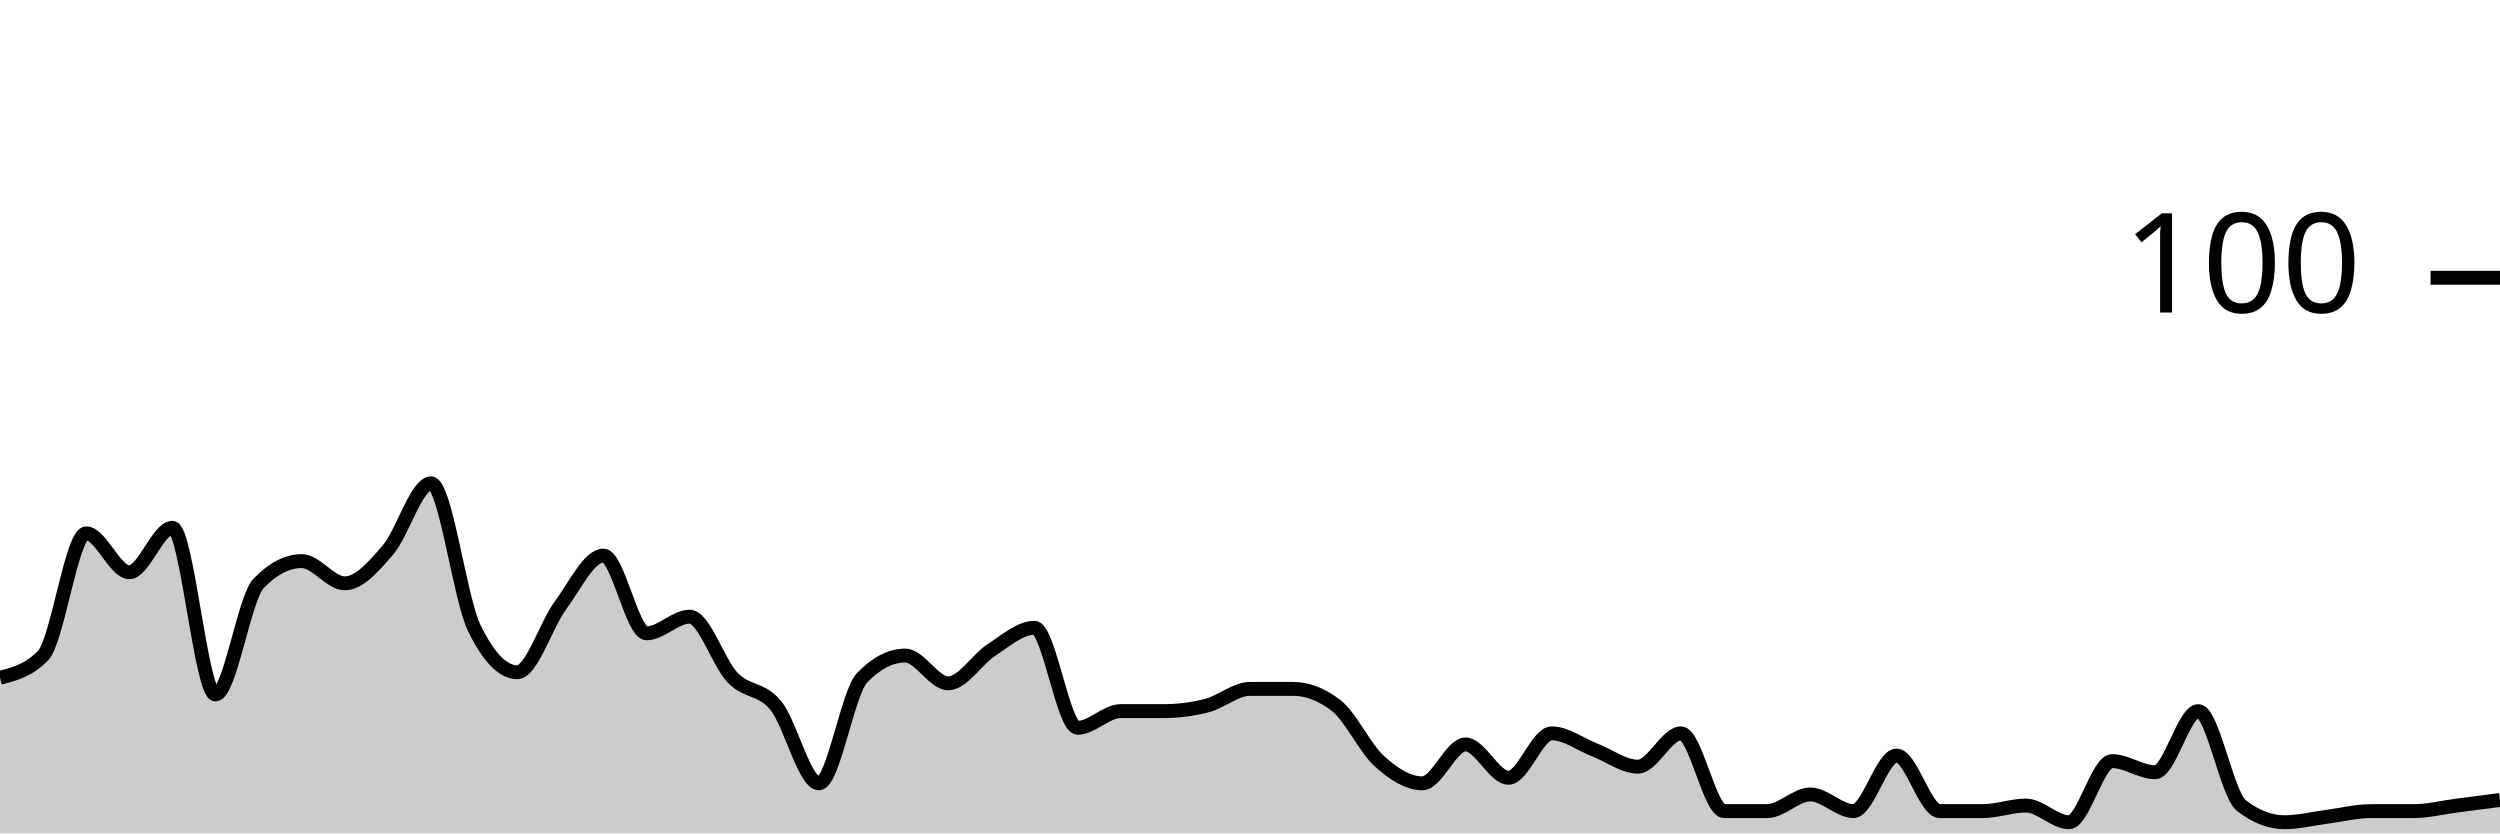
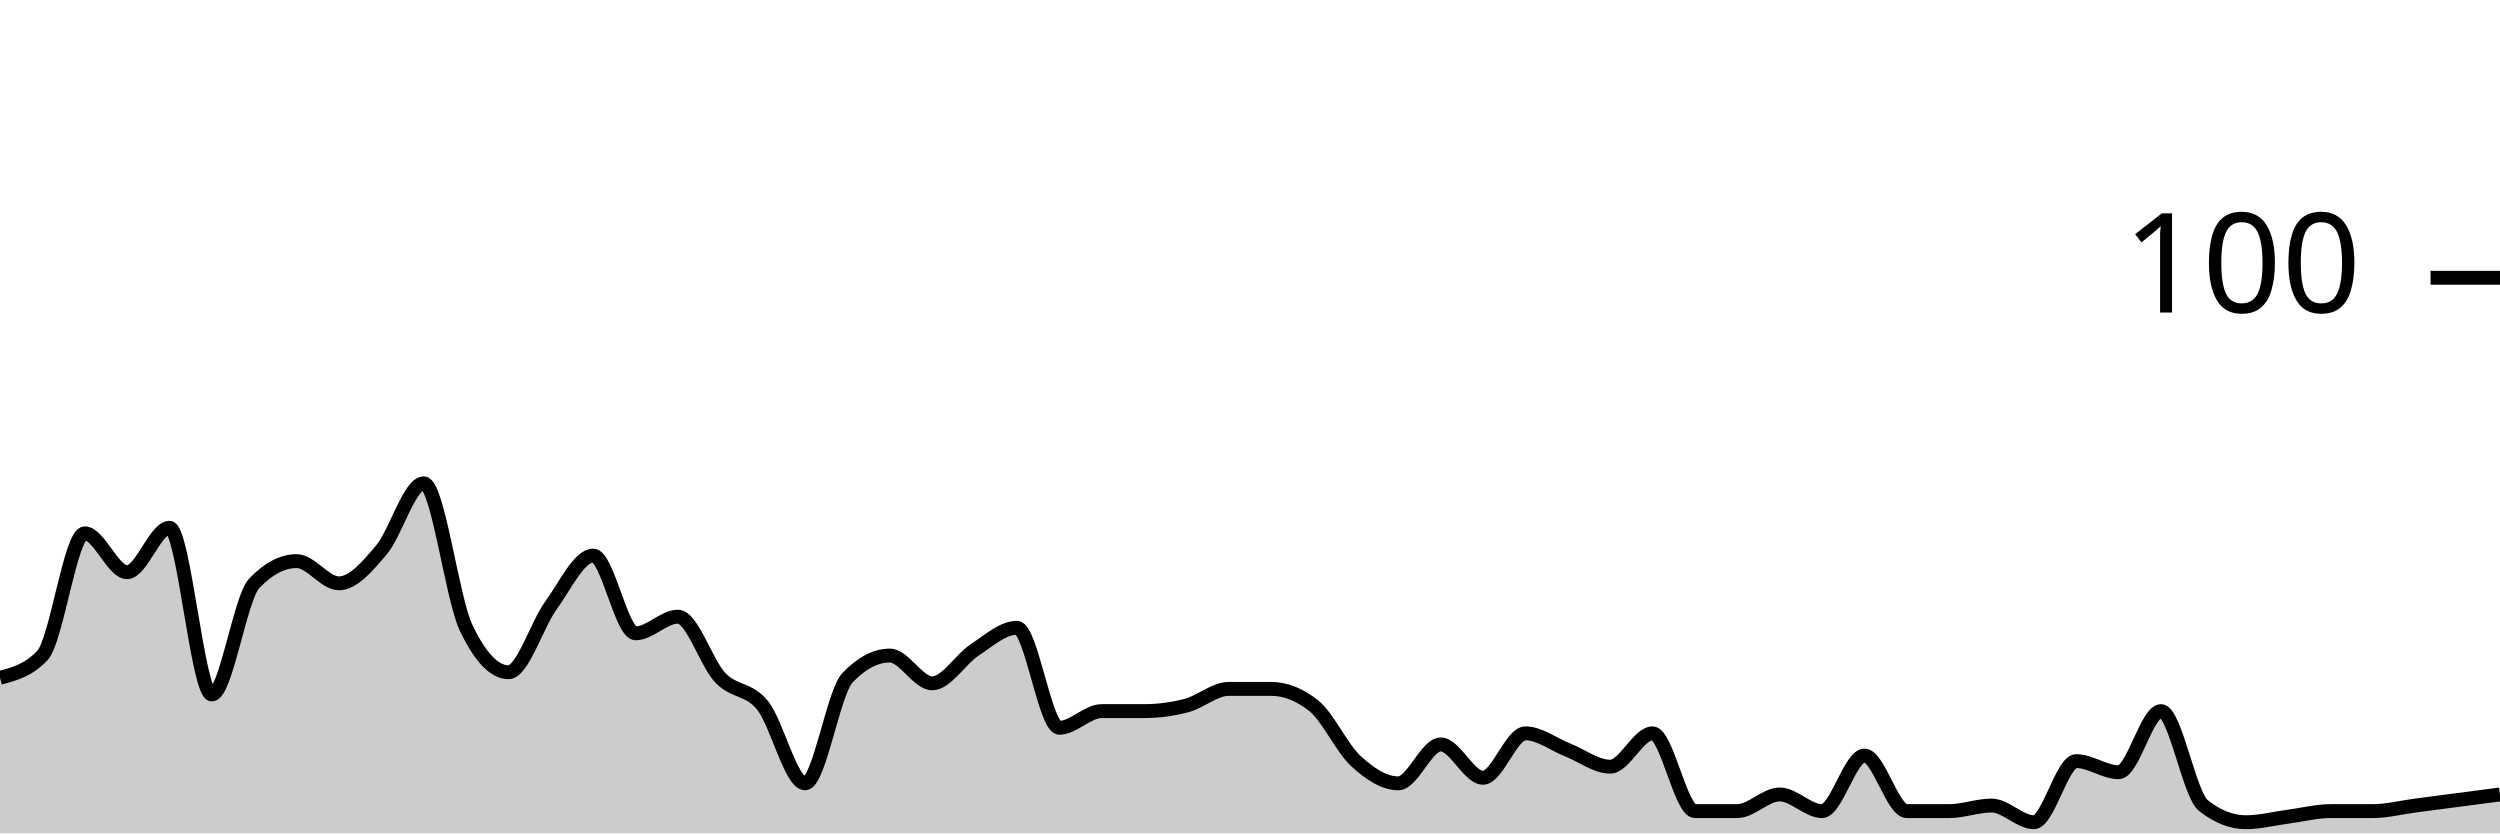
<svg xmlns="http://www.w3.org/2000/svg" viewBox="0 0 180 60">
  <g transform="translate(0,20)">
-     <path class="area" fill="rgba(0, 0, 0, 0.2)" d="M0,28.8C1.034,28.533,2.069,28.267,3.103,27.2C4.138,26.133,5.172,18.4,6.207,18.4C7.241,18.4,8.276,21.2,9.31,21.2C10.345,21.2,11.379,18,12.414,18C13.448,18,14.483,30,15.517,30C16.552,30,17.586,23.067,18.621,22C19.655,20.933,20.69,20.4,21.724,20.4C22.759,20.4,23.793,22,24.828,22C25.862,22,26.897,20.8,27.931,19.6C28.966,18.4,30,14.8,31.034,14.8C32.069,14.8,33.103,23.067,34.138,25.2C35.172,27.333,36.207,28.4,37.241,28.4C38.276,28.4,39.31,25,40.345,23.6C41.379,22.2,42.414,20,43.448,20C44.483,20,45.517,25.6,46.552,25.6C47.586,25.6,48.621,24.4,49.655,24.4C50.69,24.4,51.724,27.733,52.759,28.8C53.793,29.867,54.828,29.533,55.862,30.8C56.897,32.067,57.931,36.4,58.966,36.4C60,36.4,61.034,29.867,62.069,28.8C63.103,27.733,64.138,27.2,65.172,27.2C66.207,27.2,67.241,29.2,68.276,29.2C69.31,29.2,70.345,27.467,71.379,26.8C72.414,26.133,73.448,25.2,74.483,25.2C75.517,25.2,76.552,32.4,77.586,32.4C78.621,32.4,79.655,31.2,80.69,31.2C81.724,31.2,82.759,31.2,83.793,31.2C84.828,31.2,85.862,31.067,86.897,30.8C87.931,30.533,88.966,29.6,90,29.6C91.034,29.6,92.069,29.6,93.103,29.6C94.138,29.6,95.172,30,96.207,30.8C97.241,31.6,98.276,33.867,99.31,34.8C100.345,35.733,101.379,36.4,102.414,36.4C103.448,36.4,104.483,33.6,105.517,33.6C106.552,33.6,107.586,36,108.621,36C109.655,36,110.69,32.8,111.724,32.8C112.759,32.8,113.793,33.6,114.828,34C115.862,34.4,116.897,35.2,117.931,35.2C118.966,35.2,120,32.8,121.034,32.8C122.069,32.8,123.103,38.4,124.138,38.4C125.172,38.4,126.207,38.4,127.241,38.4C128.276,38.4,129.31,37.2,130.345,37.2C131.379,37.2,132.414,38.4,133.448,38.4C134.483,38.4,135.517,34.4,136.552,34.4C137.586,34.4,138.621,38.4,139.655,38.4C140.69,38.4,141.724,38.4,142.759,38.4C143.793,38.4,144.828,38,145.862,38C146.897,38,147.931,39.2,148.966,39.2C150,39.2,151.034,34.8,152.069,34.8C153.103,34.8,154.138,35.6,155.172,35.6C156.207,35.6,157.241,31.2,158.276,31.2C159.31,31.2,160.345,37.2,161.379,38C162.414,38.8,163.448,39.2,164.483,39.2C165.517,39.2,166.552,38.933,167.586,38.8C168.621,38.667,169.655,38.4,170.69,38.4C171.724,38.4,172.759,38.4,173.793,38.4C174.828,38.4,175.862,38.133,176.897,38C177.931,37.867,178.966,37.733,180,37.6L180,40C178.966,40,177.931,40,176.897,40C175.862,40,174.828,40,173.793,40C172.759,40,171.724,40,170.69,40C169.655,40,168.621,40,167.586,40C166.552,40,165.517,40,164.483,40C163.448,40,162.414,40,161.379,40C160.345,40,159.31,40,158.276,40C157.241,40,156.207,40,155.172,40C154.138,40,153.103,40,152.069,40C151.034,40,150,40,148.966,40C147.931,40,146.897,40,145.862,40C144.828,40,143.793,40,142.759,40C141.724,40,140.69,40,139.655,40C138.621,40,137.586,40,136.552,40C135.517,40,134.483,40,133.448,40C132.414,40,131.379,40,130.345,40C129.31,40,128.276,40,127.241,40C126.207,40,125.172,40,124.138,40C123.103,40,122.069,40,121.034,40C120,40,118.966,40,117.931,40C116.897,40,115.862,40,114.828,40C113.793,40,112.759,40,111.724,40C110.69,40,109.655,40,108.621,40C107.586,40,106.552,40,105.517,40C104.483,40,103.448,40,102.414,40C101.379,40,100.345,40,99.31,40C98.276,40,97.241,40,96.207,40C95.172,40,94.138,40,93.103,40C92.069,40,91.034,40,90,40C88.966,40,87.931,40,86.897,40C85.862,40,84.828,40,83.793,40C82.759,40,81.724,40,80.69,40C79.655,40,78.621,40,77.586,40C76.552,40,75.517,40,74.483,40C73.448,40,72.414,40,71.379,40C70.345,40,69.31,40,68.276,40C67.241,40,66.207,40,65.172,40C64.138,40,63.103,40,62.069,40C61.034,40,60,40,58.966,40C57.931,40,56.897,40,55.862,40C54.828,40,53.793,40,52.759,40C51.724,40,50.69,40,49.655,40C48.621,40,47.586,40,46.552,40C45.517,40,44.483,40,43.448,40C42.414,40,41.379,40,40.345,40C39.31,40,38.276,40,37.241,40C36.207,40,35.172,40,34.138,40C33.103,40,32.069,40,31.034,40C30,40,28.966,40,27.931,40C26.897,40,25.862,40,24.828,40C23.793,40,22.759,40,21.724,40C20.69,40,19.655,40,18.621,40C17.586,40,16.552,40,15.517,40C14.483,40,13.448,40,12.414,40C11.379,40,10.345,40,9.31,40C8.276,40,7.241,40,6.207,40C5.172,40,4.138,40,3.103,40C2.069,40,1.034,40,0,40Z" />
-     <path class="line" stroke="black" fill="none" d="M0,28.8C1.034,28.533,2.069,28.267,3.103,27.2C4.138,26.133,5.172,18.4,6.207,18.4C7.241,18.4,8.276,21.2,9.31,21.2C10.345,21.2,11.379,18,12.414,18C13.448,18,14.483,30,15.517,30C16.552,30,17.586,23.067,18.621,22C19.655,20.933,20.69,20.4,21.724,20.4C22.759,20.4,23.793,22,24.828,22C25.862,22,26.897,20.8,27.931,19.6C28.966,18.4,30,14.8,31.034,14.8C32.069,14.8,33.103,23.067,34.138,25.2C35.172,27.333,36.207,28.4,37.241,28.4C38.276,28.4,39.31,25,40.345,23.6C41.379,22.2,42.414,20,43.448,20C44.483,20,45.517,25.6,46.552,25.6C47.586,25.6,48.621,24.4,49.655,24.4C50.69,24.4,51.724,27.733,52.759,28.8C53.793,29.867,54.828,29.533,55.862,30.8C56.897,32.067,57.931,36.4,58.966,36.4C60,36.4,61.034,29.867,62.069,28.8C63.103,27.733,64.138,27.2,65.172,27.2C66.207,27.2,67.241,29.2,68.276,29.2C69.31,29.2,70.345,27.467,71.379,26.8C72.414,26.133,73.448,25.2,74.483,25.2C75.517,25.2,76.552,32.4,77.586,32.4C78.621,32.4,79.655,31.2,80.69,31.2C81.724,31.2,82.759,31.2,83.793,31.2C84.828,31.2,85.862,31.067,86.897,30.8C87.931,30.533,88.966,29.6,90,29.6C91.034,29.6,92.069,29.6,93.103,29.6C94.138,29.6,95.172,30,96.207,30.8C97.241,31.6,98.276,33.867,99.31,34.8C100.345,35.733,101.379,36.4,102.414,36.4C103.448,36.4,104.483,33.6,105.517,33.6C106.552,33.6,107.586,36,108.621,36C109.655,36,110.69,32.8,111.724,32.8C112.759,32.8,113.793,33.6,114.828,34C115.862,34.4,116.897,35.2,117.931,35.2C118.966,35.2,120,32.8,121.034,32.8C122.069,32.8,123.103,38.4,124.138,38.4C125.172,38.4,126.207,38.4,127.241,38.4C128.276,38.4,129.31,37.2,130.345,37.2C131.379,37.2,132.414,38.4,133.448,38.4C134.483,38.4,135.517,34.4,136.552,34.4C137.586,34.4,138.621,38.4,139.655,38.4C140.69,38.4,141.724,38.4,142.759,38.4C143.793,38.4,144.828,38,145.862,38C146.897,38,147.931,39.2,148.966,39.2C150,39.2,151.034,34.8,152.069,34.8C153.103,34.8,154.138,35.6,155.172,35.6C156.207,35.6,157.241,31.2,158.276,31.2C159.31,31.2,160.345,37.2,161.379,38C162.414,38.8,163.448,39.2,164.483,39.2C165.517,39.2,166.552,38.933,167.586,38.8C168.621,38.667,169.655,38.4,170.69,38.4C171.724,38.4,172.759,38.4,173.793,38.4C174.828,38.4,175.862,38.133,176.897,38C177.931,37.867,178.966,37.733,180,37.6" />
+     <path class="area" fill="rgba(0, 0, 0, 0.2)" d="M0,28.8C1.017,28.533,2.034,28.267,3.051,27.2C4.068,26.133,5.085,18.4,6.102,18.4C7.119,18.4,8.136,21.2,9.153,21.2C10.169,21.2,11.186,18,12.203,18C13.22,18,14.237,30,15.254,30C16.271,30,17.288,23.067,18.305,22C19.322,20.933,20.339,20.4,21.356,20.4C22.373,20.4,23.39,22,24.407,22C25.424,22,26.441,20.8,27.458,19.6C28.475,18.4,29.492,14.8,30.508,14.8C31.525,14.8,32.542,23.067,33.559,25.2C34.576,27.333,35.593,28.4,36.61,28.4C37.627,28.4,38.644,25,39.661,23.6C40.678,22.2,41.695,20,42.712,20C43.729,20,44.746,25.6,45.763,25.6C46.78,25.6,47.797,24.4,48.814,24.4C49.831,24.4,50.847,27.733,51.864,28.8C52.881,29.867,53.898,29.533,54.915,30.8C55.932,32.067,56.949,36.4,57.966,36.4C58.983,36.4,60,29.867,61.017,28.8C62.034,27.733,63.051,27.2,64.068,27.2C65.085,27.2,66.102,29.2,67.119,29.2C68.136,29.2,69.153,27.467,70.169,26.8C71.186,26.133,72.203,25.2,73.22,25.2C74.237,25.2,75.254,32.4,76.271,32.4C77.288,32.4,78.305,31.2,79.322,31.2C80.339,31.2,81.356,31.2,82.373,31.2C83.39,31.2,84.407,31.067,85.424,30.8C86.441,30.533,87.458,29.6,88.475,29.6C89.492,29.6,90.508,29.6,91.525,29.6C92.542,29.6,93.559,30,94.576,30.8C95.593,31.6,96.61,33.867,97.627,34.8C98.644,35.733,99.661,36.4,100.678,36.4C101.695,36.4,102.712,33.6,103.729,33.6C104.746,33.6,105.763,36,106.78,36C107.797,36,108.814,32.8,109.831,32.8C110.847,32.8,111.864,33.6,112.881,34C113.898,34.4,114.915,35.2,115.932,35.2C116.949,35.2,117.966,32.8,118.983,32.8C120,32.8,121.017,38.4,122.034,38.4C123.051,38.4,124.068,38.4,125.085,38.4C126.102,38.4,127.119,37.2,128.136,37.2C129.153,37.2,130.169,38.4,131.186,38.4C132.203,38.4,133.22,34.4,134.237,34.4C135.254,34.4,136.271,38.4,137.288,38.4C138.305,38.4,139.322,38.4,140.339,38.4C141.356,38.4,142.373,38,143.39,38C144.407,38,145.424,39.2,146.441,39.2C147.458,39.2,148.475,34.8,149.492,34.8C150.508,34.8,151.525,35.6,152.542,35.6C153.559,35.6,154.576,31.2,155.593,31.2C156.61,31.2,157.627,37.2,158.644,38C159.661,38.8,160.678,39.2,161.695,39.2C162.712,39.2,163.729,38.933,164.746,38.8C165.763,38.667,166.78,38.4,167.797,38.4C168.814,38.4,169.831,38.4,170.847,38.4C171.864,38.4,172.881,38.133,173.898,38C174.915,37.867,175.932,37.733,176.949,37.6C177.966,37.467,178.983,37.333,180,37.2L180,40C178.983,40,177.966,40,176.949,40C175.932,40,174.915,40,173.898,40C172.881,40,171.864,40,170.847,40C169.831,40,168.814,40,167.797,40C166.78,40,165.763,40,164.746,40C163.729,40,162.712,40,161.695,40C160.678,40,159.661,40,158.644,40C157.627,40,156.61,40,155.593,40C154.576,40,153.559,40,152.542,40C151.525,40,150.508,40,149.492,40C148.475,40,147.458,40,146.441,40C145.424,40,144.407,40,143.39,40C142.373,40,141.356,40,140.339,40C139.322,40,138.305,40,137.288,40C136.271,40,135.254,40,134.237,40C133.22,40,132.203,40,131.186,40C130.169,40,129.153,40,128.136,40C127.119,40,126.102,40,125.085,40C124.068,40,123.051,40,122.034,40C121.017,40,120,40,118.983,40C117.966,40,116.949,40,115.932,40C114.915,40,113.898,40,112.881,40C111.864,40,110.847,40,109.831,40C108.814,40,107.797,40,106.78,40C105.763,40,104.746,40,103.729,40C102.712,40,101.695,40,100.678,40C99.661,40,98.644,40,97.627,40C96.61,40,95.593,40,94.576,40C93.559,40,92.542,40,91.525,40C90.508,40,89.492,40,88.475,40C87.458,40,86.441,40,85.424,40C84.407,40,83.39,40,82.373,40C81.356,40,80.339,40,79.322,40C78.305,40,77.288,40,76.271,40C75.254,40,74.237,40,73.22,40C72.203,40,71.186,40,70.169,40C69.153,40,68.136,40,67.119,40C66.102,40,65.085,40,64.068,40C63.051,40,62.034,40,61.017,40C60,40,58.983,40,57.966,40C56.949,40,55.932,40,54.915,40C53.898,40,52.881,40,51.864,40C50.847,40,49.831,40,48.814,40C47.797,40,46.78,40,45.763,40C44.746,40,43.729,40,42.712,40C41.695,40,40.678,40,39.661,40C38.644,40,37.627,40,36.61,40C35.593,40,34.576,40,33.559,40C32.542,40,31.525,40,30.508,40C29.492,40,28.475,40,27.458,40C26.441,40,25.424,40,24.407,40C23.39,40,22.373,40,21.356,40C20.339,40,19.322,40,18.305,40C17.288,40,16.271,40,15.254,40C14.237,40,13.22,40,12.203,40C11.186,40,10.169,40,9.153,40C8.136,40,7.119,40,6.102,40C5.085,40,4.068,40,3.051,40C2.034,40,1.017,40,0,40Z" />
+     <path class="line" stroke="black" fill="none" d="M0,28.8C1.017,28.533,2.034,28.267,3.051,27.2C4.068,26.133,5.085,18.4,6.102,18.4C7.119,18.4,8.136,21.2,9.153,21.2C10.169,21.2,11.186,18,12.203,18C13.22,18,14.237,30,15.254,30C16.271,30,17.288,23.067,18.305,22C19.322,20.933,20.339,20.4,21.356,20.4C22.373,20.4,23.39,22,24.407,22C25.424,22,26.441,20.8,27.458,19.6C28.475,18.4,29.492,14.8,30.508,14.8C31.525,14.8,32.542,23.067,33.559,25.2C34.576,27.333,35.593,28.4,36.61,28.4C37.627,28.4,38.644,25,39.661,23.6C40.678,22.2,41.695,20,42.712,20C43.729,20,44.746,25.6,45.763,25.6C46.78,25.6,47.797,24.4,48.814,24.4C49.831,24.4,50.847,27.733,51.864,28.8C52.881,29.867,53.898,29.533,54.915,30.8C55.932,32.067,56.949,36.4,57.966,36.4C58.983,36.4,60,29.867,61.017,28.8C62.034,27.733,63.051,27.2,64.068,27.2C65.085,27.2,66.102,29.2,67.119,29.2C68.136,29.2,69.153,27.467,70.169,26.8C71.186,26.133,72.203,25.2,73.22,25.2C74.237,25.2,75.254,32.4,76.271,32.4C77.288,32.4,78.305,31.2,79.322,31.2C80.339,31.2,81.356,31.2,82.373,31.2C83.39,31.2,84.407,31.067,85.424,30.8C86.441,30.533,87.458,29.6,88.475,29.6C89.492,29.6,90.508,29.6,91.525,29.6C92.542,29.6,93.559,30,94.576,30.8C95.593,31.6,96.61,33.867,97.627,34.8C98.644,35.733,99.661,36.4,100.678,36.4C101.695,36.4,102.712,33.6,103.729,33.6C104.746,33.6,105.763,36,106.78,36C107.797,36,108.814,32.8,109.831,32.8C110.847,32.8,111.864,33.6,112.881,34C113.898,34.4,114.915,35.2,115.932,35.2C116.949,35.2,117.966,32.8,118.983,32.8C120,32.8,121.017,38.4,122.034,38.4C123.051,38.4,124.068,38.4,125.085,38.4C126.102,38.4,127.119,37.2,128.136,37.2C129.153,37.2,130.169,38.4,131.186,38.4C132.203,38.4,133.22,34.4,134.237,34.4C135.254,34.4,136.271,38.4,137.288,38.4C138.305,38.4,139.322,38.4,140.339,38.4C141.356,38.4,142.373,38,143.39,38C144.407,38,145.424,39.2,146.441,39.2C147.458,39.2,148.475,34.8,149.492,34.8C150.508,34.8,151.525,35.6,152.542,35.6C153.559,35.6,154.576,31.2,155.593,31.2C156.61,31.2,157.627,37.2,158.644,38C159.661,38.8,160.678,39.2,161.695,39.2C162.712,39.2,163.729,38.933,164.746,38.8C165.763,38.667,166.78,38.4,167.797,38.4C168.814,38.4,169.831,38.4,170.847,38.4C171.864,38.4,172.881,38.133,173.898,38C174.915,37.867,175.932,37.733,176.949,37.6C177.966,37.467,178.983,37.333,180,37.2" />
    <path class="axis-ceiling" stroke-width="1" stroke="black" fill="none" d="M175,0L180,0" />
    <text class="axis-ceiling-label" font-family="sans-serif" text-anchor="end" font-size="10px" x="170" y="2.5">100</text>
  </g>
</svg>
